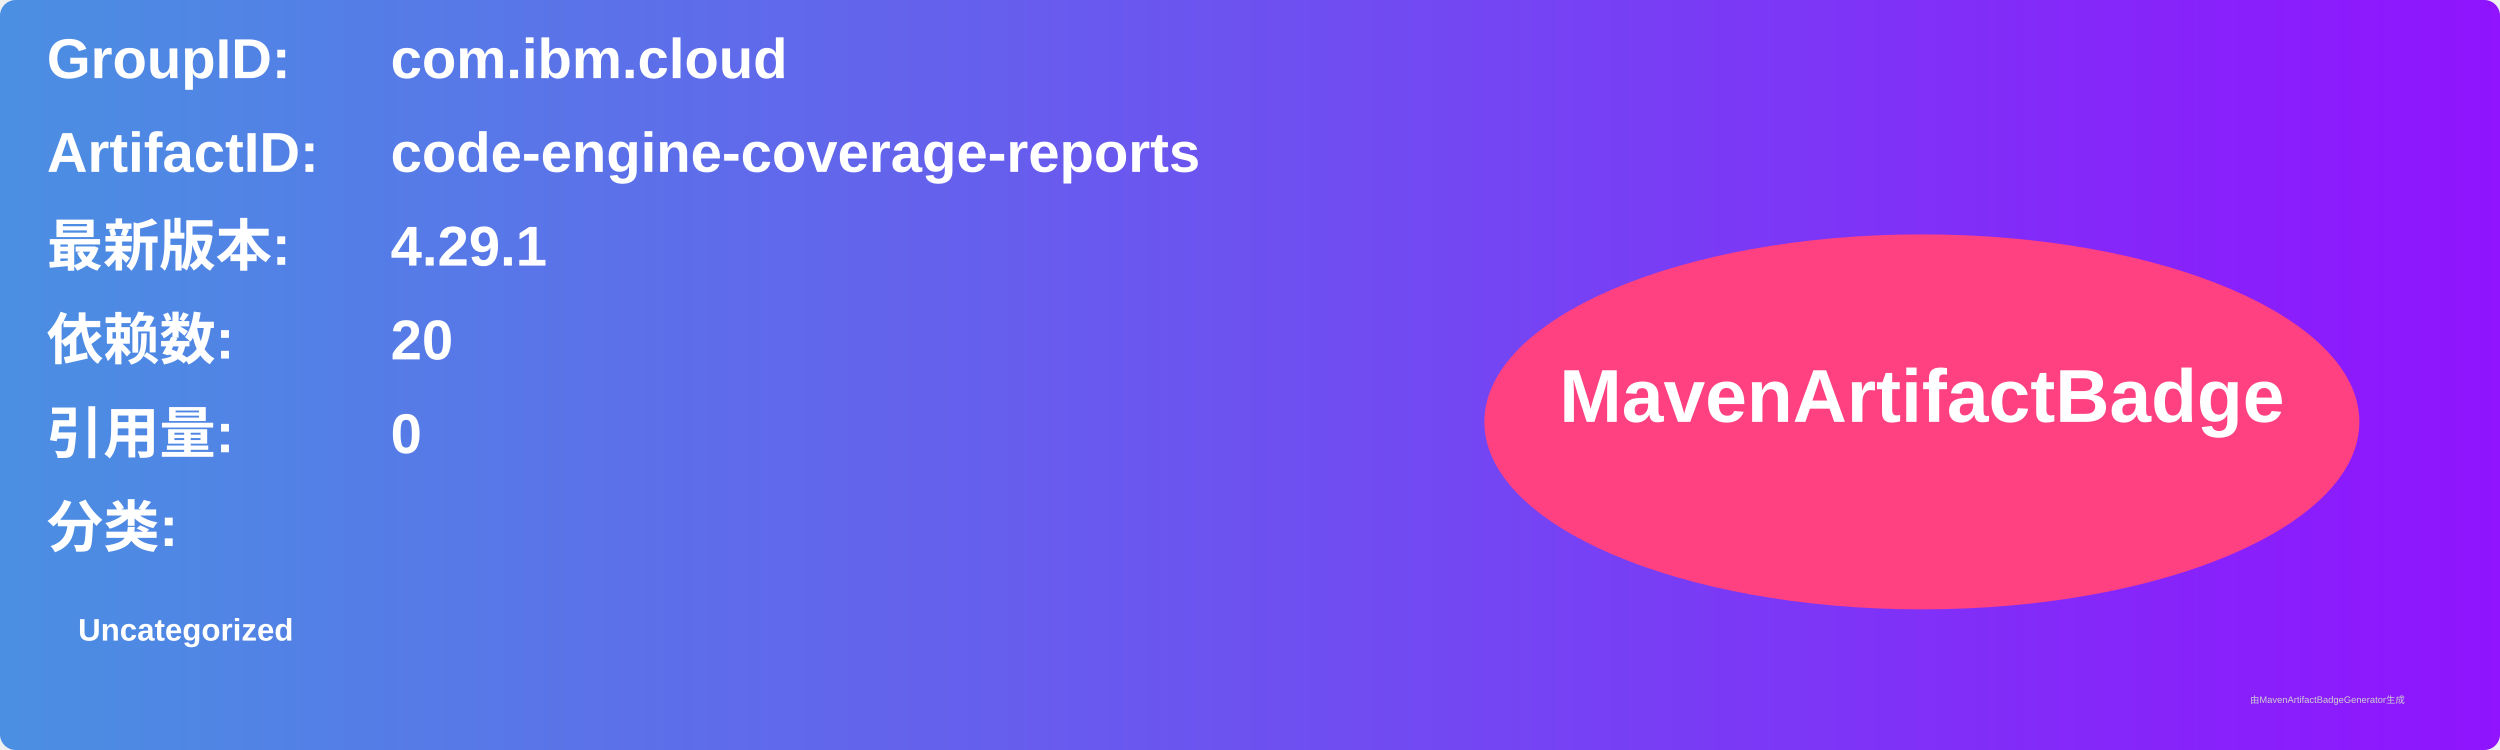
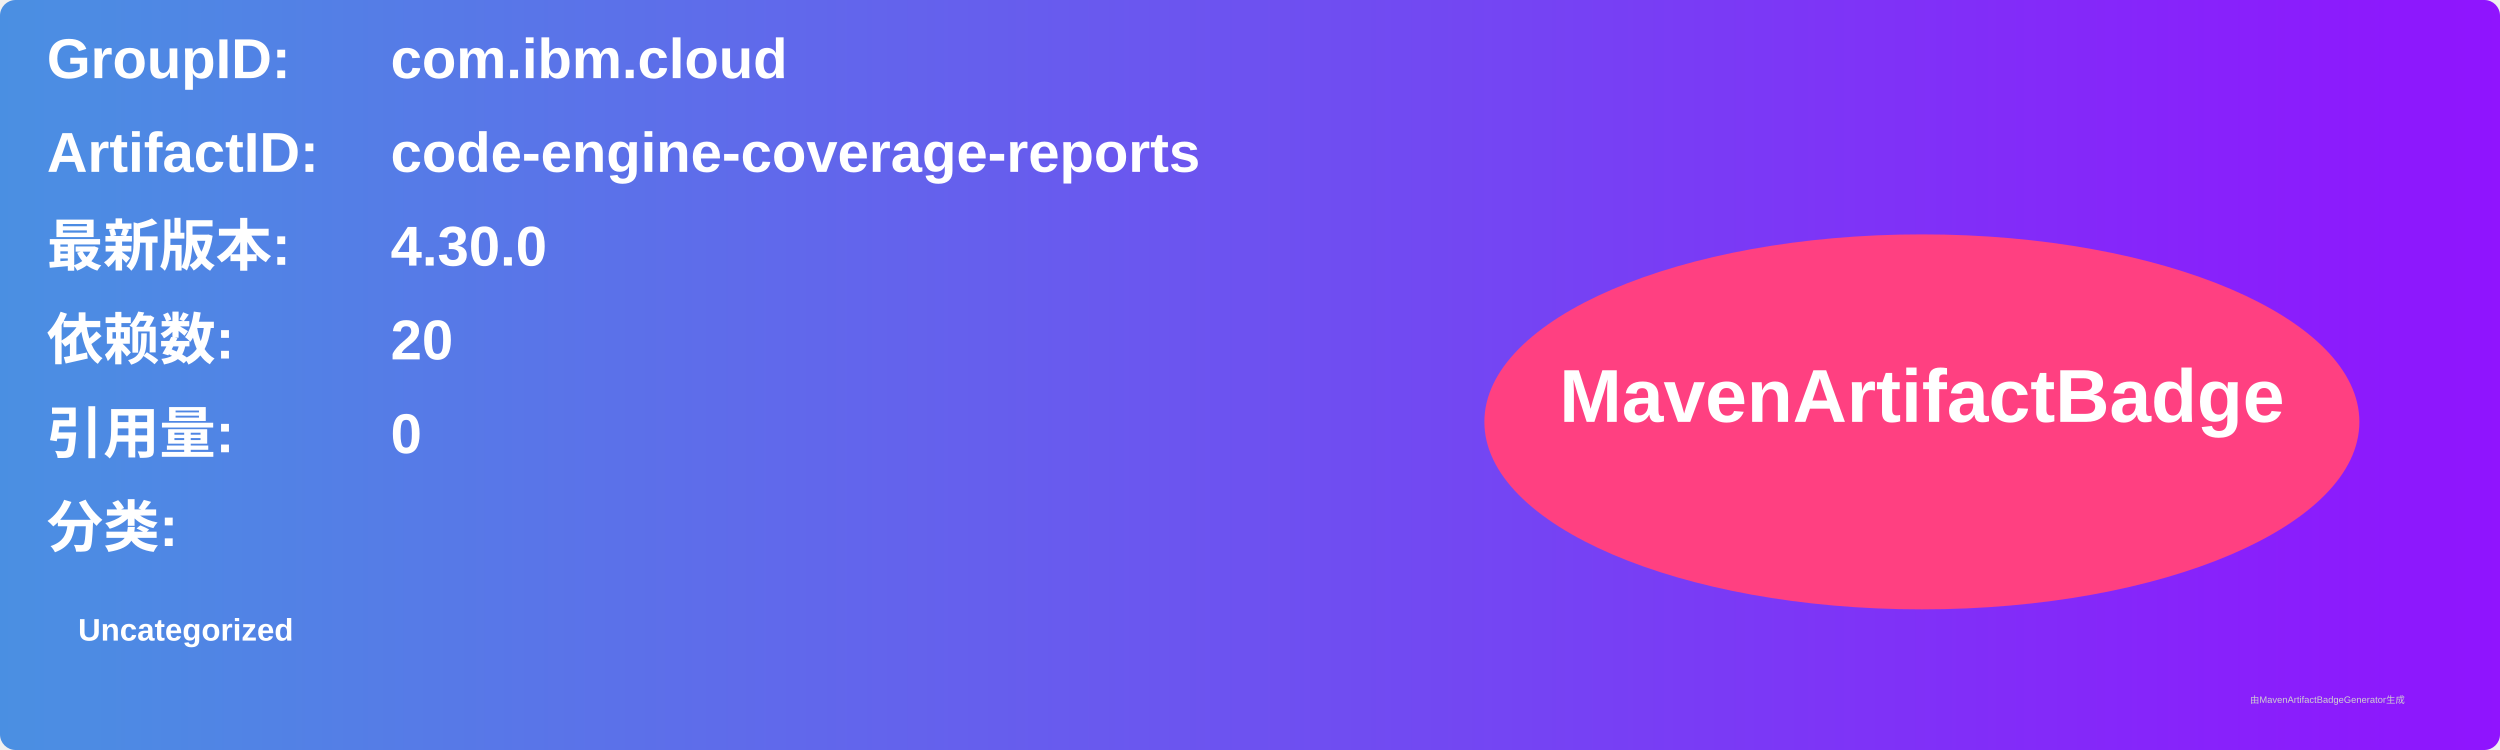
<svg xmlns="http://www.w3.org/2000/svg" width="800" height="240" viewBox="0 0 800 240">
  <linearGradient id="grad" x1="0%" y1="0%" x2="100%" y2="0%">
    <stop offset="0%" stop-color="#4a90e2" />
    <stop offset="100%" stop-color="#9013fe" />
  </linearGradient>
  <rect width="100%" height="100%" rx="5" ry="5" fill="url(#grad)" />
  <g transform="translate(15, 15)">
    <text x="0" y="10" font-family="Arial" font-size="18" fill="white" font-weight="bold" width="260">GroupID:</text>
    <text x="110" y="10" font-family="Arial" font-size="18" fill="white" font-weight="bold" width="460">com.ibm.cloud</text>
    <text x="0" y="40" font-family="Arial" font-size="18" fill="white" font-weight="bold" width="260">ArtifactID:</text>
    <text x="110" y="40" font-family="Arial" font-size="18" fill="white" font-weight="bold" width="460">code-engine-coverage-reports</text>
    <text x="0" y="70" font-family="Arial" font-size="18" fill="white" font-weight="bold">最新版本:</text>
    <text x="110" y="70" font-family="Arial" font-size="18" fill="white" font-weight="bold">
-       <tspan font-weight="bold">4.29.1</tspan>
+       <tspan font-weight="bold">4.30.0</tspan>
    </text>
    <text x="0" y="100" font-family="Arial" font-size="18" fill="white" font-weight="bold">依赖数: </text>
    <text x="110" y="100" font-family="Arial" font-size="18" fill="white">
      <tspan font-weight="bold">20</tspan>
    </text>
    <text x="0" y="130" font-family="Arial" font-size="18" fill="white" font-weight="bold">引用量: </text>
    <text x="110" y="130" font-family="Arial" font-size="18" fill="white">
      <tspan font-weight="bold">0</tspan>
    </text>
    <text x="0" y="160" font-family="Arial" font-size="18" fill="white" font-weight="bold">分类:</text>
    <text x="10" y="190" font-family="Arial" font-size="10" fill="white">
      <tspan font-weight="bold">Uncategorized</tspan>
    </text>
    <ellipse cx="600" cy="120" rx="140" ry="60" fill="#ff4081" />
    <text x="600" y="120" text-anchor="middle" font-family="Arial" font-size="24" fill="white" font-weight="bold">MavenArtifactBadge</text>
  </g>
  <text x="720" y="225" font-family="Arial" font-size="3" fill="#d0d0d0">由MavenArtifactBadgeGenerator生成</text>
</svg>
